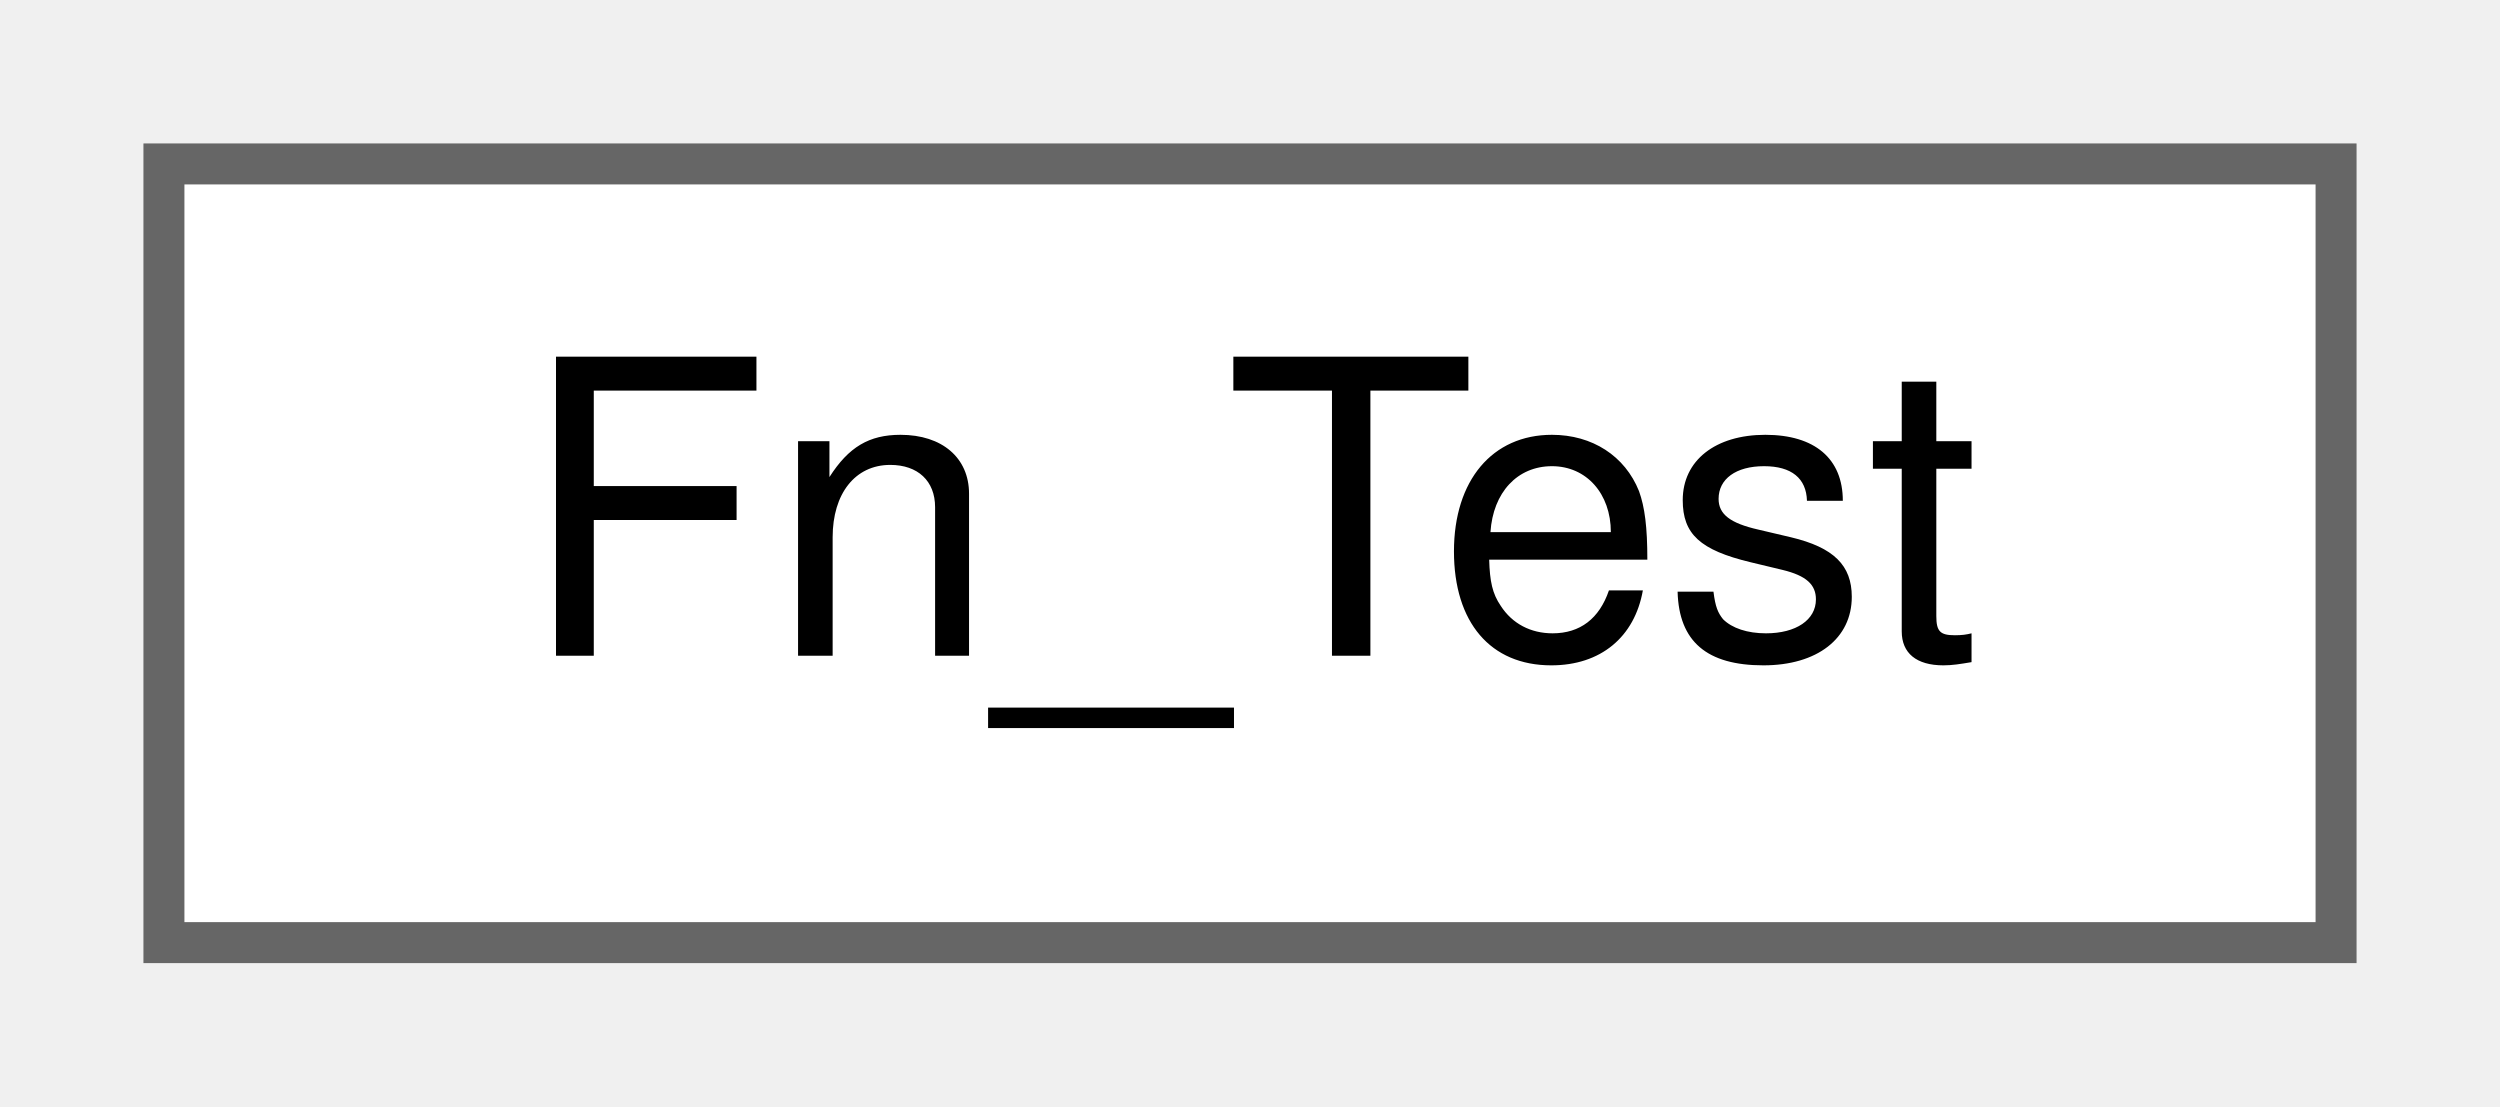
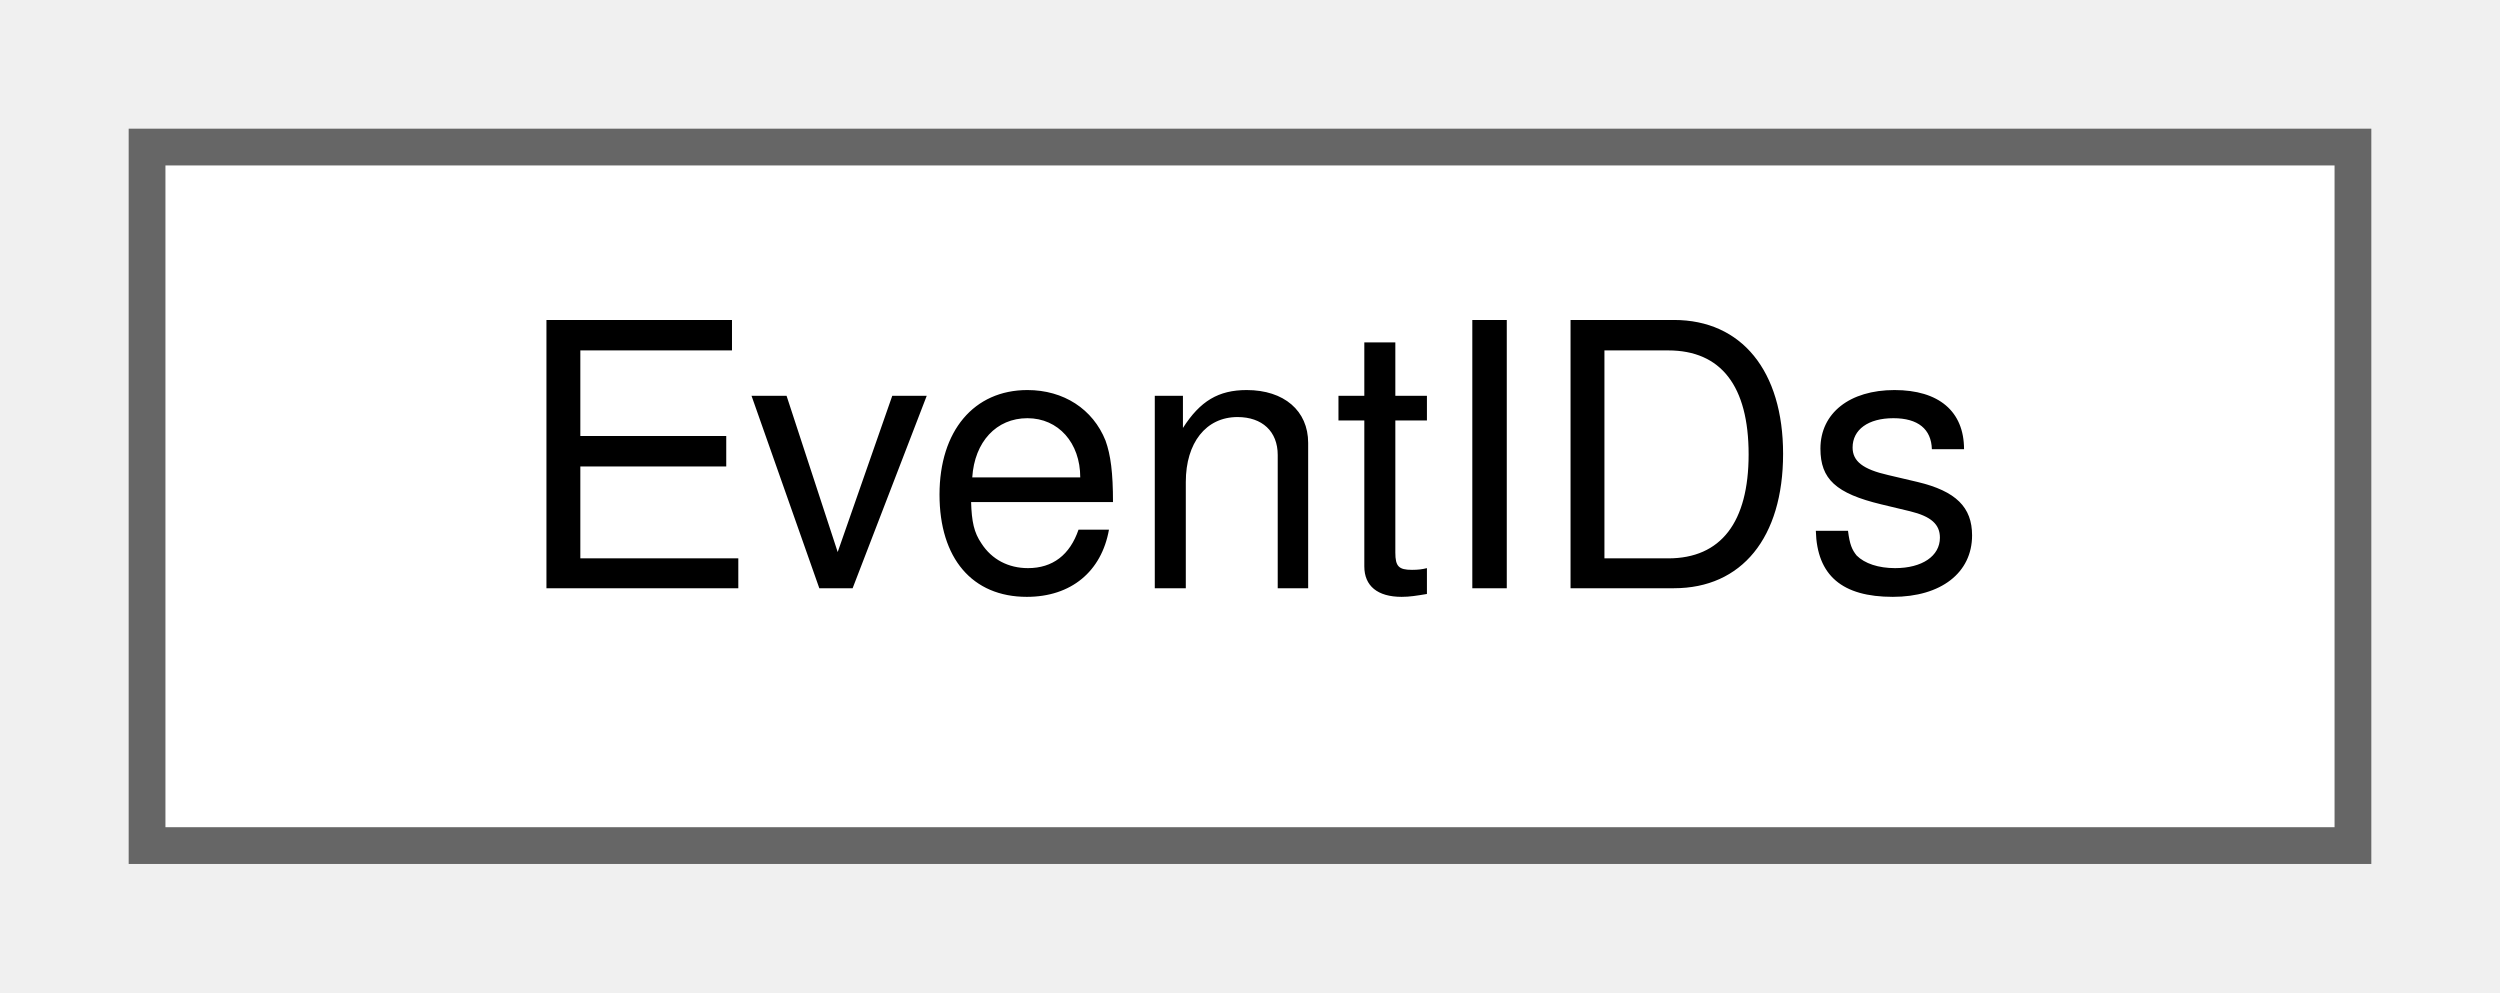
- <svg xmlns="http://www.w3.org/2000/svg" xmlns:xlink="http://www.w3.org/1999/xlink" width="61pt" height="27pt" viewBox="0.00 0.00 61.00 27.00">
+ <svg xmlns="http://www.w3.org/2000/svg" xmlns:xlink="http://www.w3.org/1999/xlink" width="68pt" height="27pt" viewBox="0.00 0.00 68.00 27.00">
  <g id="graph0" class="graph" transform="scale(1 1) rotate(0) translate(4 23)">
    <g id="node1" class="node">
      <g id="a_node1">
-         <a xlink:href="classFn__Test.html" target="_top" xlink:title="Fn_Test class.">
-           <polygon fill="white" stroke="#666666" points="53,-19 0,-19 0,0 53,0 53,-19" />
-           <text text-anchor="middle" x="26.5" y="-7" font-family="Helvetica,sans-Serif" font-size="10.00">Fn_Test</text>
+         <a xlink:href="classEventIDs.html" target="_top" xlink:title="The class that contains all event IDs wxMaxima needs.">
+           <polygon fill="white" stroke="#666666" points="60,-19 0,-19 0,0 60,0 60,-19" />
+           <text text-anchor="middle" x="30" y="-7" font-family="Helvetica,sans-Serif" font-size="10.00">EventIDs</text>
        </a>
      </g>
    </g>
  </g>
</svg>
